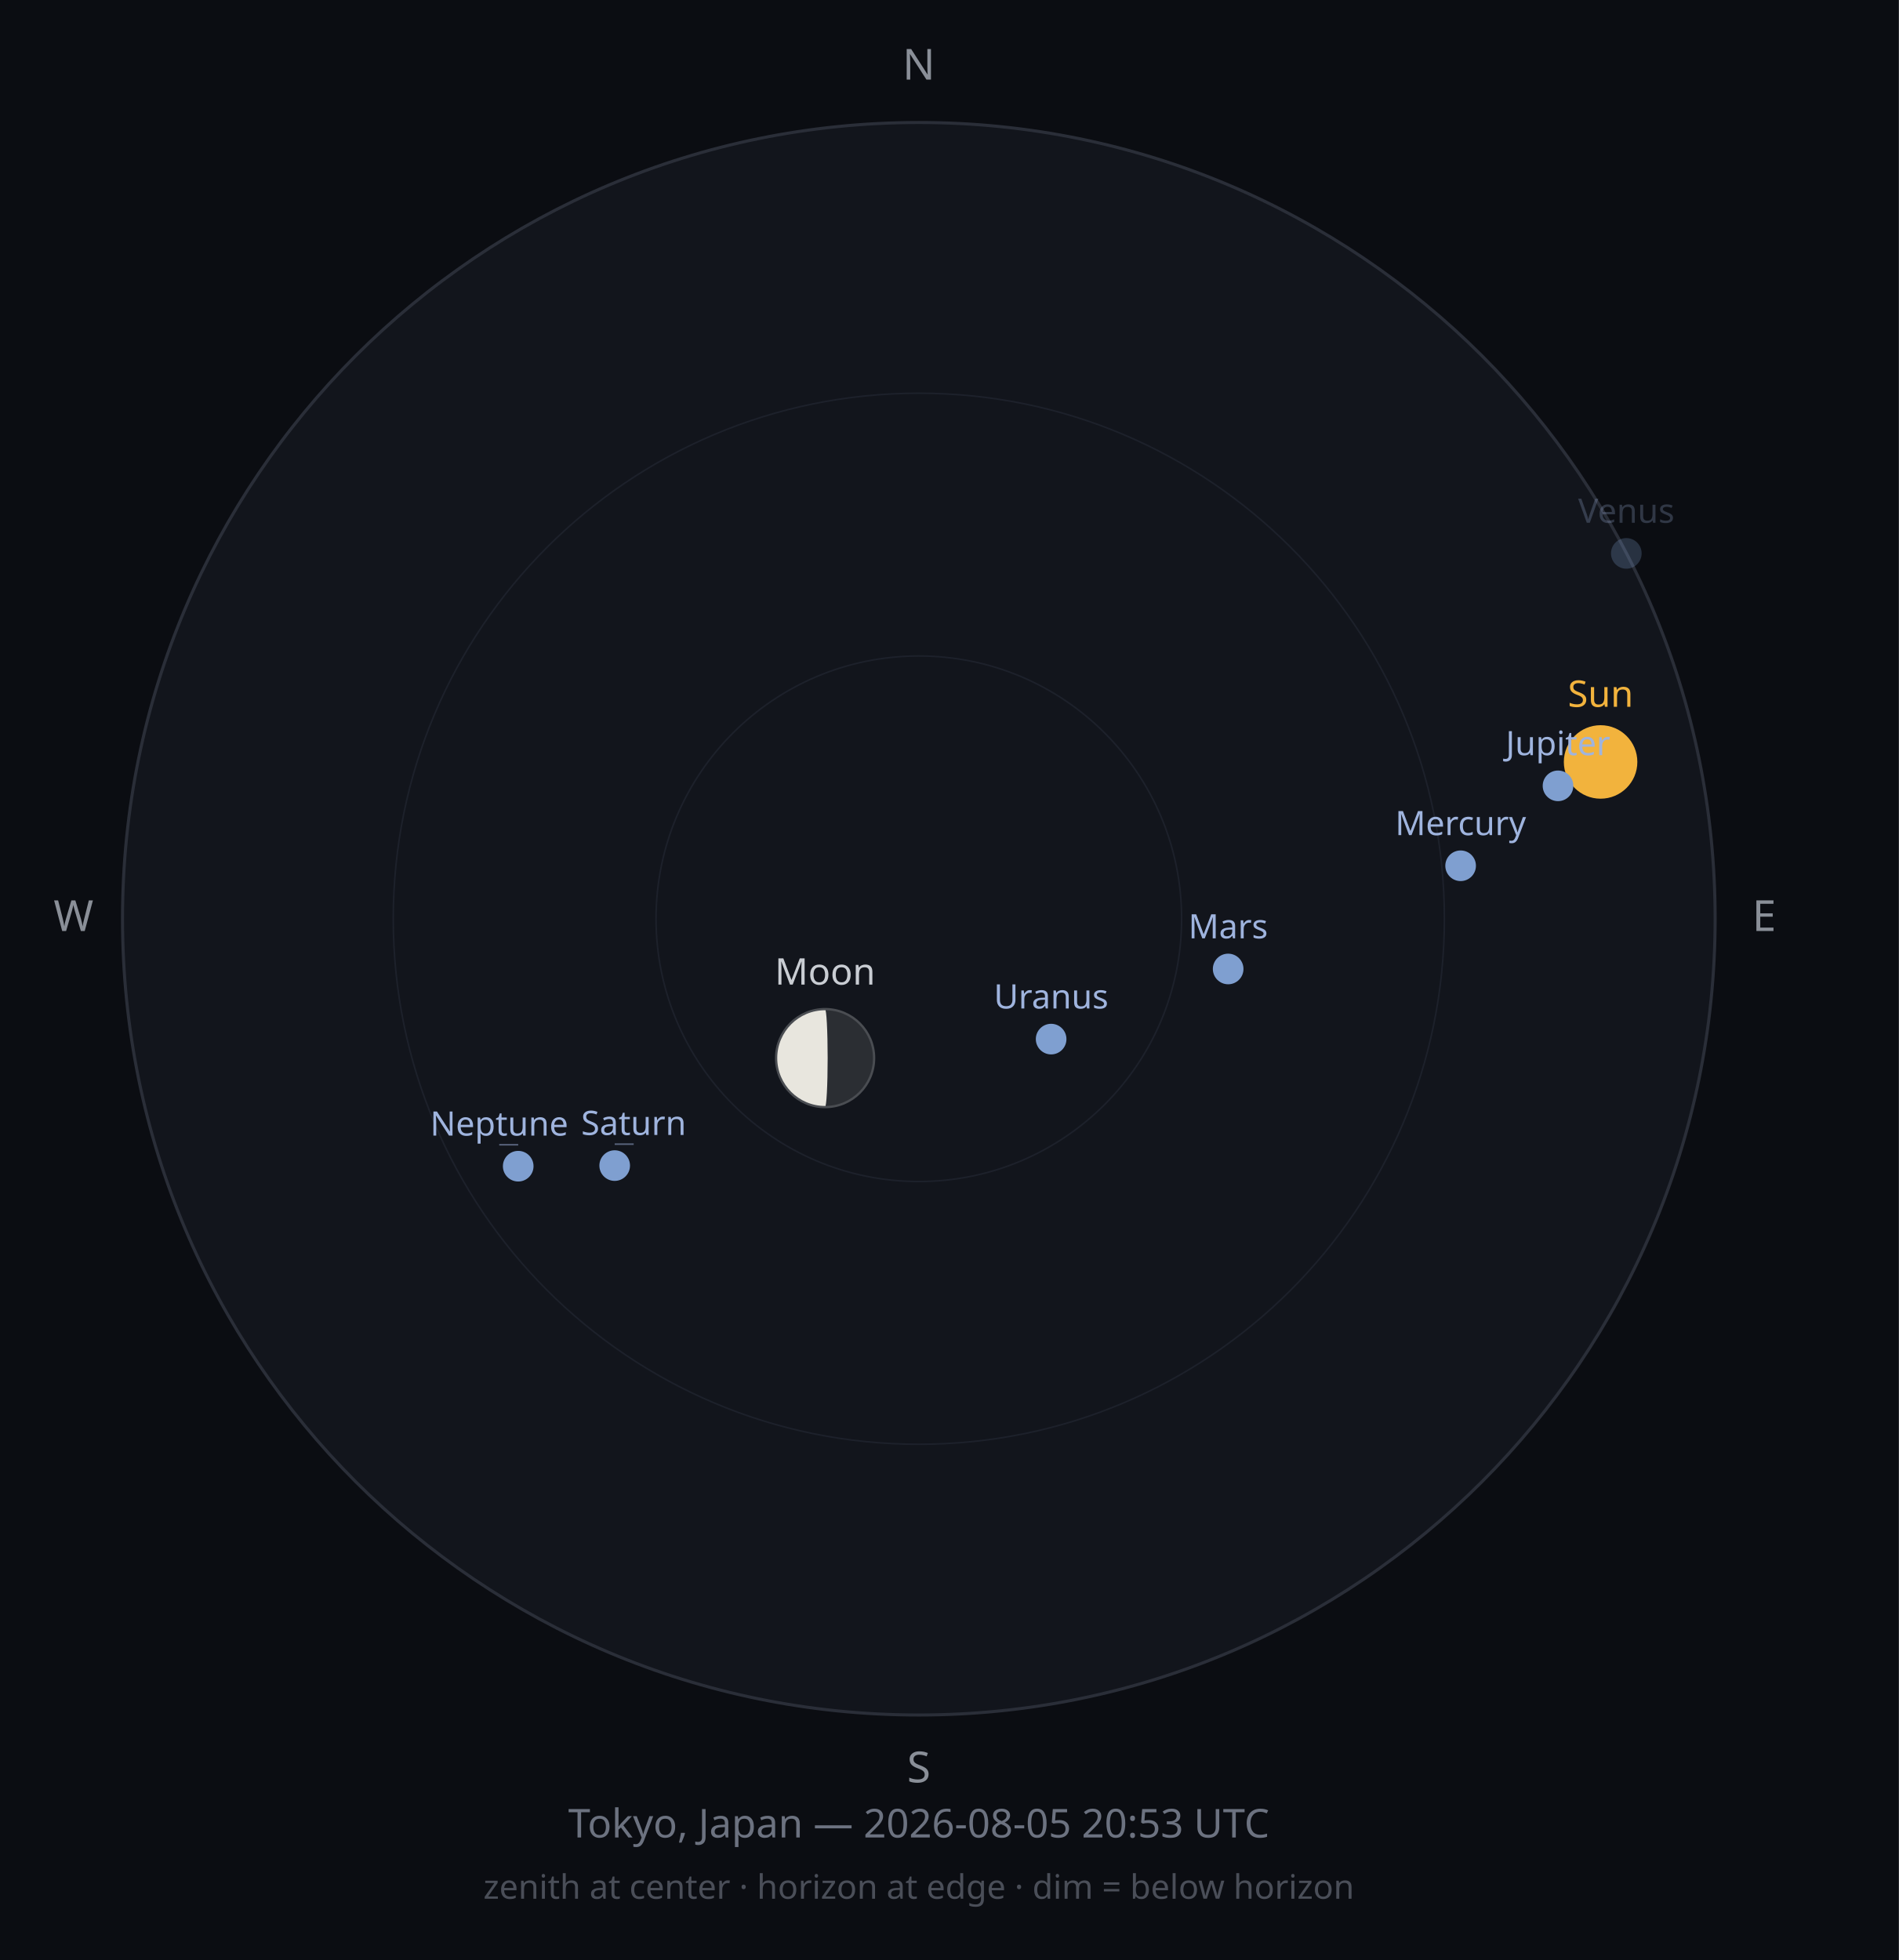
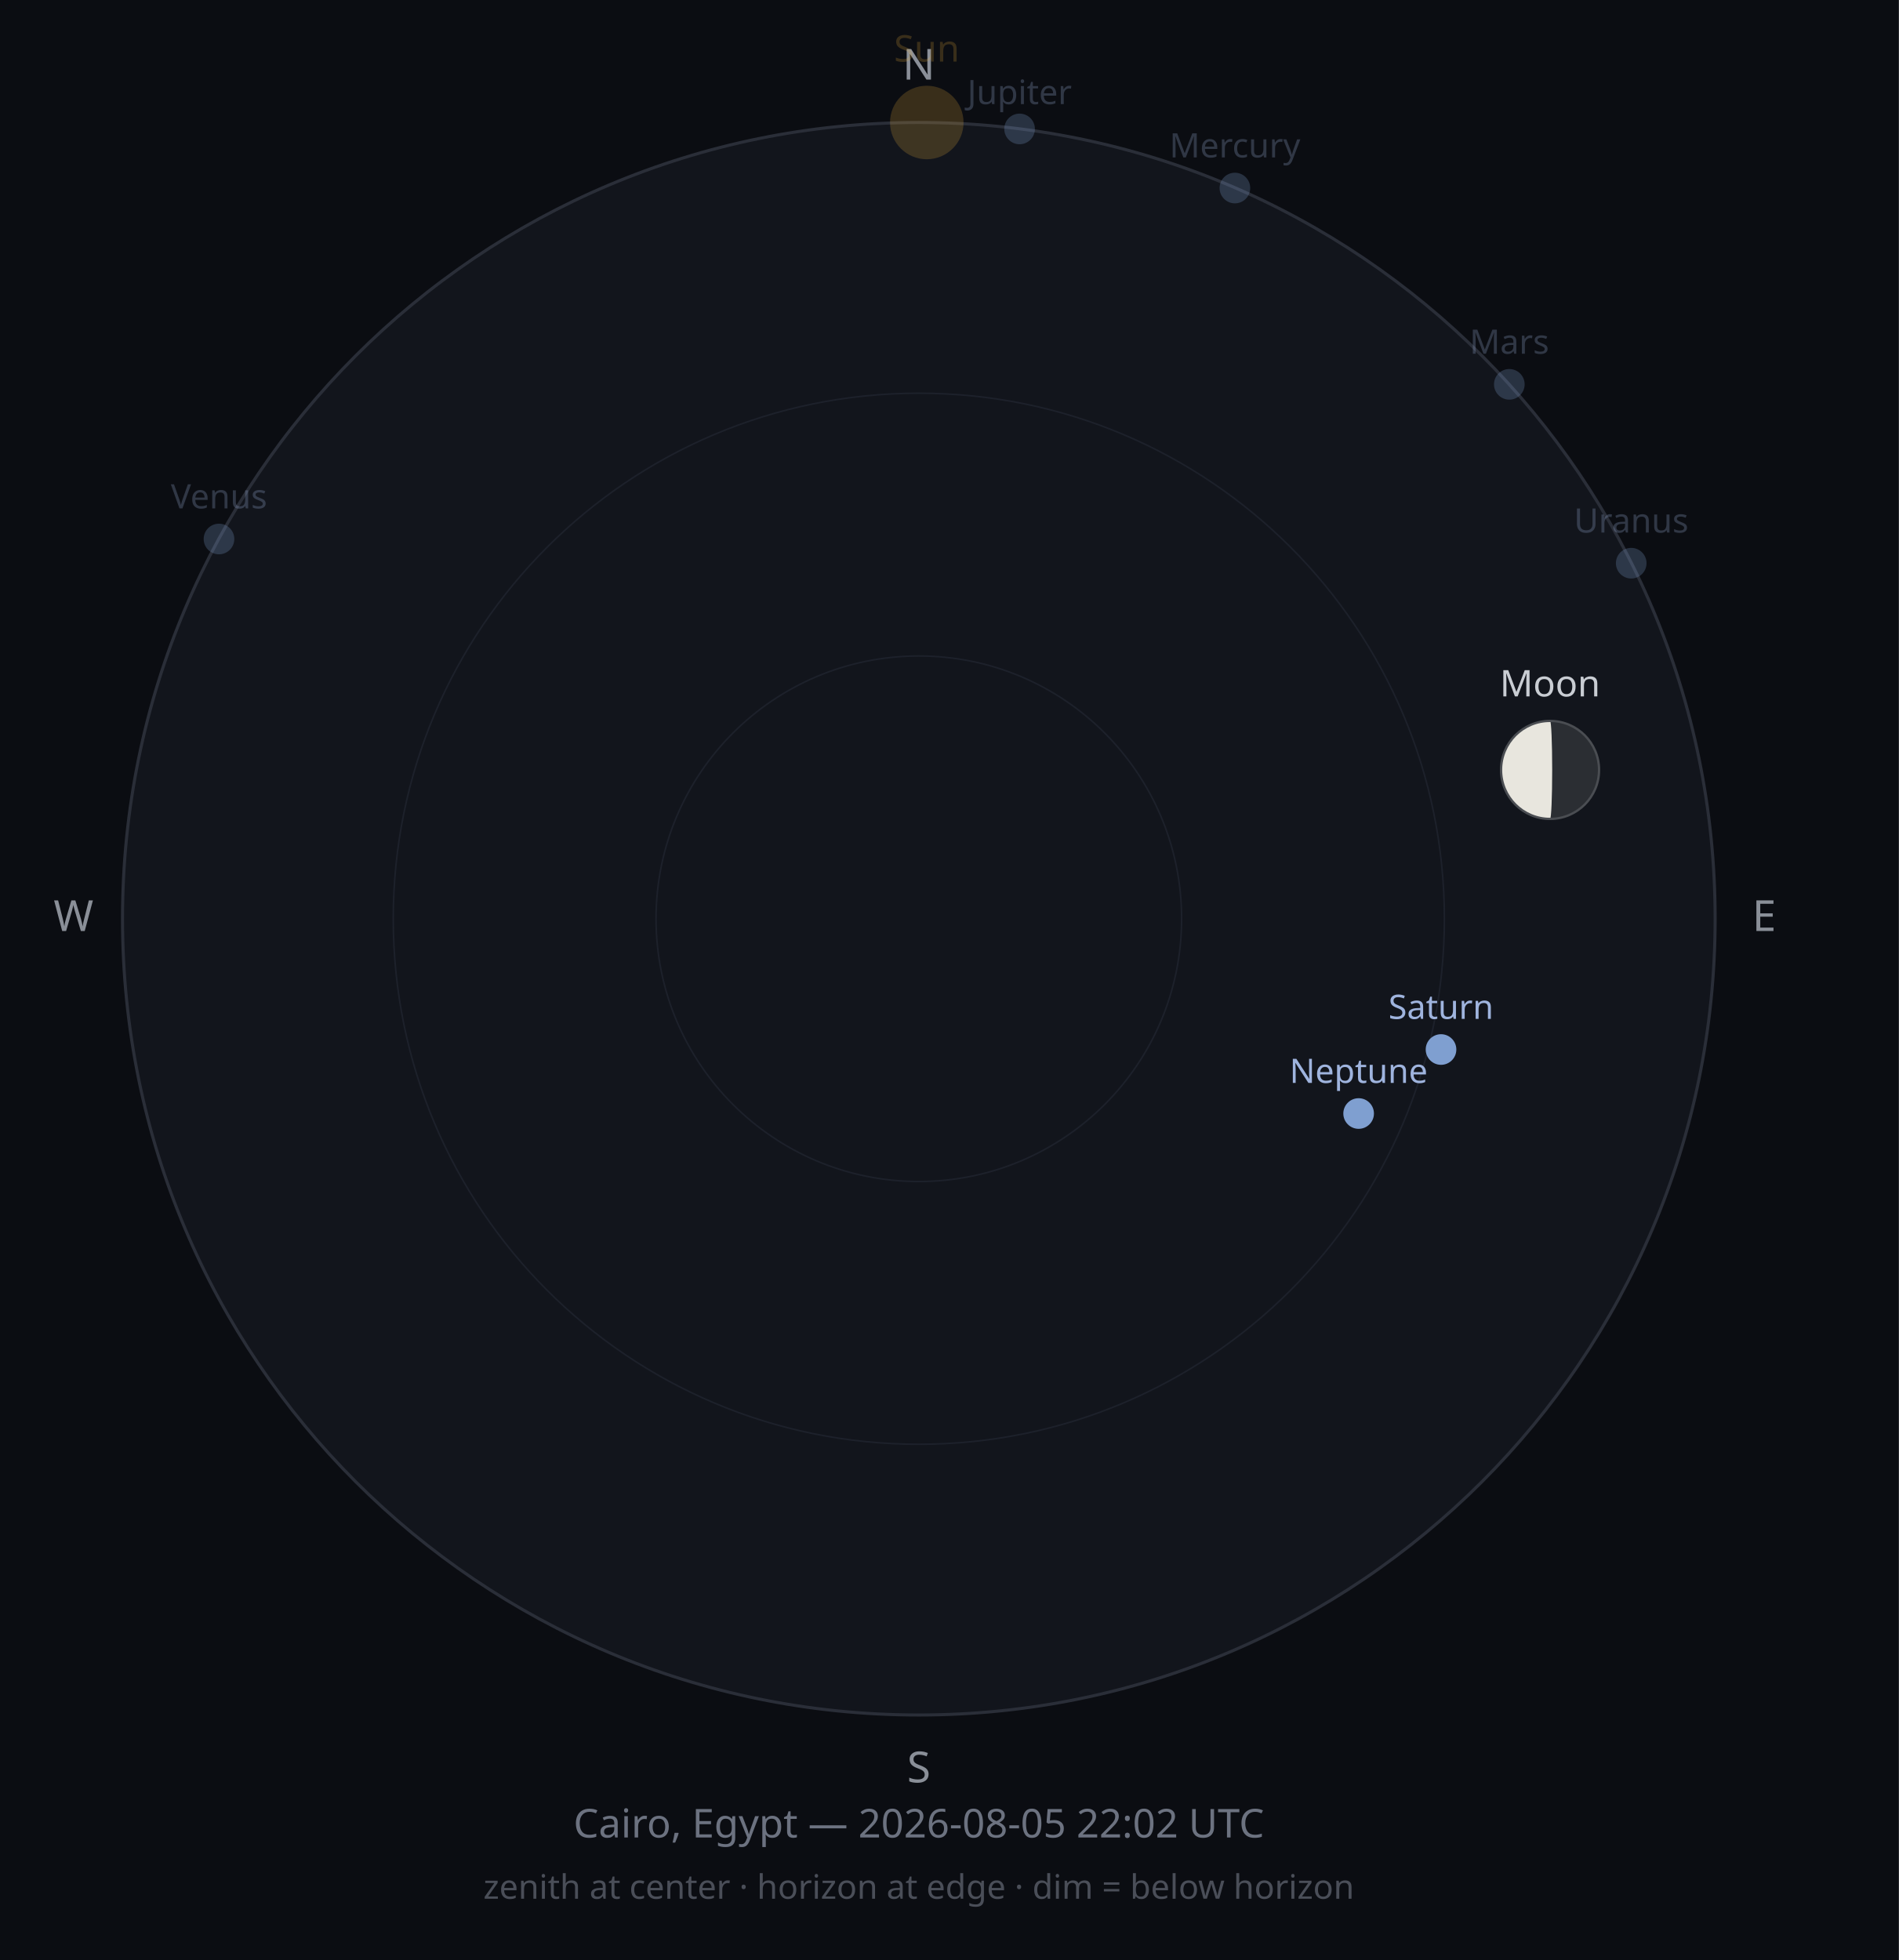
<svg xmlns="http://www.w3.org/2000/svg" width="620" height="640" viewBox="0 0 620 640">
  <rect width="620" height="640" fill="#0B0D12" />
  <circle cx="300" cy="300" r="260" fill="#12151C" stroke="#2A2E38" stroke-width="1" />
  <circle cx="300" cy="300" r="171.6" fill="none" stroke="#1D212B" stroke-width="0.5" />
  <circle cx="300" cy="300" r="85.8" fill="none" stroke="#1D212B" stroke-width="0.5" />
  <text x="300" y="26" font-size="14" fill="#8A8F98" text-anchor="middle" font-family="sans-serif">N</text>
  <text x="576" y="304" font-size="14" fill="#8A8F98" text-anchor="middle" font-family="sans-serif">E</text>
  <text x="300" y="582" font-size="14" fill="#8A8F98" text-anchor="middle" font-family="sans-serif">S</text>
  <text x="24" y="304" font-size="14" fill="#8A8F98" text-anchor="middle" font-family="sans-serif">W</text>
-   <circle cx="522.6" cy="248.8" r="12" fill="#F2B33D" opacity="1" />
-   <text x="522.6" y="230.8" font-size="12" fill="#F2B33D" opacity="1" text-anchor="middle" font-family="sans-serif">Sun</text>
+   <circle cx="302.6" cy="40.0" r="12" fill="#F2B33D" opacity="0.2" />
+   <text x="302.6" y="20.1" font-size="12" fill="#F2B33D" opacity="0.2" text-anchor="middle" font-family="sans-serif">Sun</text>
  <g opacity="1">
-     <circle cx="269.4" cy="345.5" r="16" fill="#2B2E33" />
-     <path d="M269.371,329.486 A16,16 0 0,0 269.371,361.486 A0.862,16 0 0,0 269.371,329.486 Z" fill="#E8E6DE" />
-     <circle cx="269.4" cy="345.5" r="16" fill="none" stroke="#4A4D52" stroke-width="0.75" />
+     <circle cx="506.1" cy="251.4" r="16" fill="#2B2E33" />
+     <path d="M506.111,235.39 A16,16 0 0,0 506.111,267.39 A0.688,16 0 0,0 506.111,235.39 Z" fill="#E8E6DE" />
+     <circle cx="506.1" cy="251.4" r="16" fill="none" stroke="#4A4D52" stroke-width="0.75" />
  </g>
-   <text x="269.4" y="321.5" font-size="12" fill="#C9CDD3" opacity="1" text-anchor="middle" font-family="sans-serif">Moon</text>
-   <circle cx="476.9" cy="282.7" r="5" fill="#7F9FD0" opacity="1" />
-   <text x="476.9" y="272.7" font-size="11" fill="#9FB4DE" opacity="1" text-anchor="middle" font-family="sans-serif">Mercury</text>
-   <circle cx="531.0" cy="180.7" r="5" fill="#7F9FD0" opacity="0.25" />
-   <text x="531.0" y="170.7" font-size="11" fill="#9FB4DE" opacity="0.25" text-anchor="middle" font-family="sans-serif">Venus</text>
-   <circle cx="401.0" cy="316.4" r="5" fill="#7F9FD0" opacity="1" />
-   <text x="401.0" y="306.4" font-size="11" fill="#9FB4DE" opacity="1" text-anchor="middle" font-family="sans-serif">Mars</text>
-   <circle cx="508.7" cy="256.6" r="5" fill="#7F9FD0" opacity="1" />
-   <text x="508.7" y="246.6" font-size="11" fill="#9FB4DE" opacity="1" text-anchor="middle" font-family="sans-serif">Jupiter</text>
-   <circle cx="200.7" cy="380.6" r="5" fill="#7F9FD0" opacity="1" />
-   <line x1="200.7" y1="373.6" x2="206.9" y2="373.6" stroke="#9FB4DE" stroke-width="0.5" opacity="0.50" />
-   <text x="206.9" y="370.6" font-size="11" fill="#9FB4DE" opacity="1" text-anchor="middle" font-family="sans-serif">Saturn</text>
-   <circle cx="343.2" cy="339.3" r="5" fill="#7F9FD0" opacity="1" />
-   <text x="343.2" y="329.3" font-size="11" fill="#9FB4DE" opacity="1" text-anchor="middle" font-family="sans-serif">Uranus</text>
-   <circle cx="169.2" cy="380.8" r="5" fill="#7F9FD0" opacity="1" />
-   <line x1="169.2" y1="373.8" x2="163.0" y2="373.8" stroke="#9FB4DE" stroke-width="0.5" opacity="0.50" />
-   <text x="163.0" y="370.8" font-size="11" fill="#9FB4DE" opacity="1" text-anchor="middle" font-family="sans-serif">Neptune</text>
-   <text x="300" y="600" font-size="13" fill="#6C7280" text-anchor="middle" font-family="sans-serif">Tokyo, Japan — 2026-08-05 20:53 UTC</text>
+   <text x="506.1" y="227.4" font-size="12" fill="#C9CDD3" opacity="1" text-anchor="middle" font-family="sans-serif">Moon</text>
+   <circle cx="403.2" cy="61.4" r="5" fill="#7F9FD0" opacity="0.25" />
+   <text x="403.2" y="51.4" font-size="11" fill="#9FB4DE" opacity="0.25" text-anchor="middle" font-family="sans-serif">Mercury</text>
+   <circle cx="71.5" cy="176.0" r="5" fill="#7F9FD0" opacity="0.25" />
+   <text x="71.5" y="166.0" font-size="11" fill="#9FB4DE" opacity="0.25" text-anchor="middle" font-family="sans-serif">Venus</text>
+   <circle cx="492.8" cy="125.5" r="5" fill="#7F9FD0" opacity="0.25" />
+   <text x="492.8" y="115.5" font-size="11" fill="#9FB4DE" opacity="0.25" text-anchor="middle" font-family="sans-serif">Mars</text>
+   <circle cx="332.9" cy="42.1" r="5" fill="#7F9FD0" opacity="0.25" />
+   <text x="332.9" y="34.0" font-size="11" fill="#9FB4DE" opacity="0.25" text-anchor="middle" font-family="sans-serif">Jupiter</text>
+   <circle cx="470.5" cy="342.7" r="5" fill="#7F9FD0" opacity="1" />
+   <text x="470.5" y="332.7" font-size="11" fill="#9FB4DE" opacity="1" text-anchor="middle" font-family="sans-serif">Saturn</text>
+   <circle cx="532.6" cy="183.9" r="5" fill="#7F9FD0" opacity="0.25" />
+   <text x="532.6" y="173.9" font-size="11" fill="#9FB4DE" opacity="0.25" text-anchor="middle" font-family="sans-serif">Uranus</text>
+   <circle cx="443.6" cy="363.6" r="5" fill="#7F9FD0" opacity="1" />
+   <text x="443.6" y="353.6" font-size="11" fill="#9FB4DE" opacity="1" text-anchor="middle" font-family="sans-serif">Neptune</text>
+   <text x="300" y="600" font-size="13" fill="#6C7280" text-anchor="middle" font-family="sans-serif">Cairo, Egypt — 2026-08-05 22:02 UTC</text>
  <text x="300" y="620" font-size="11" fill="#4A4E58" text-anchor="middle" font-family="sans-serif">zenith at center · horizon at edge · dim = below horizon</text>
</svg>
